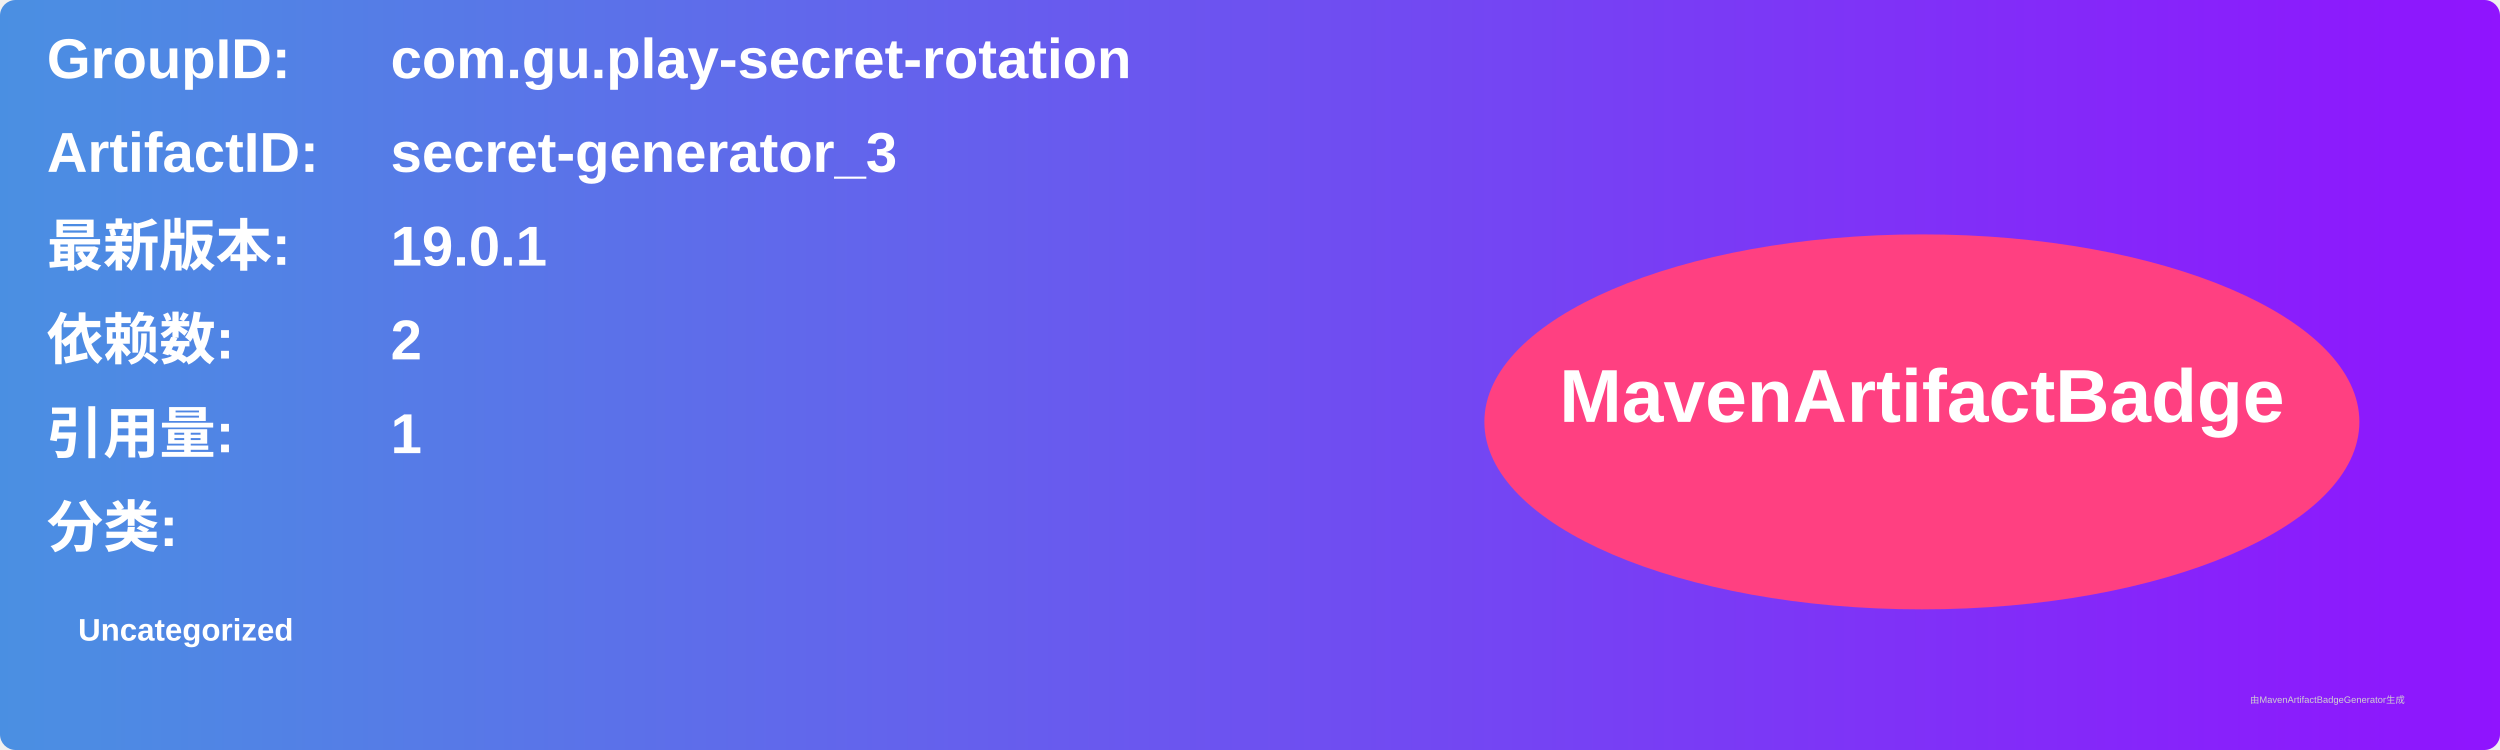
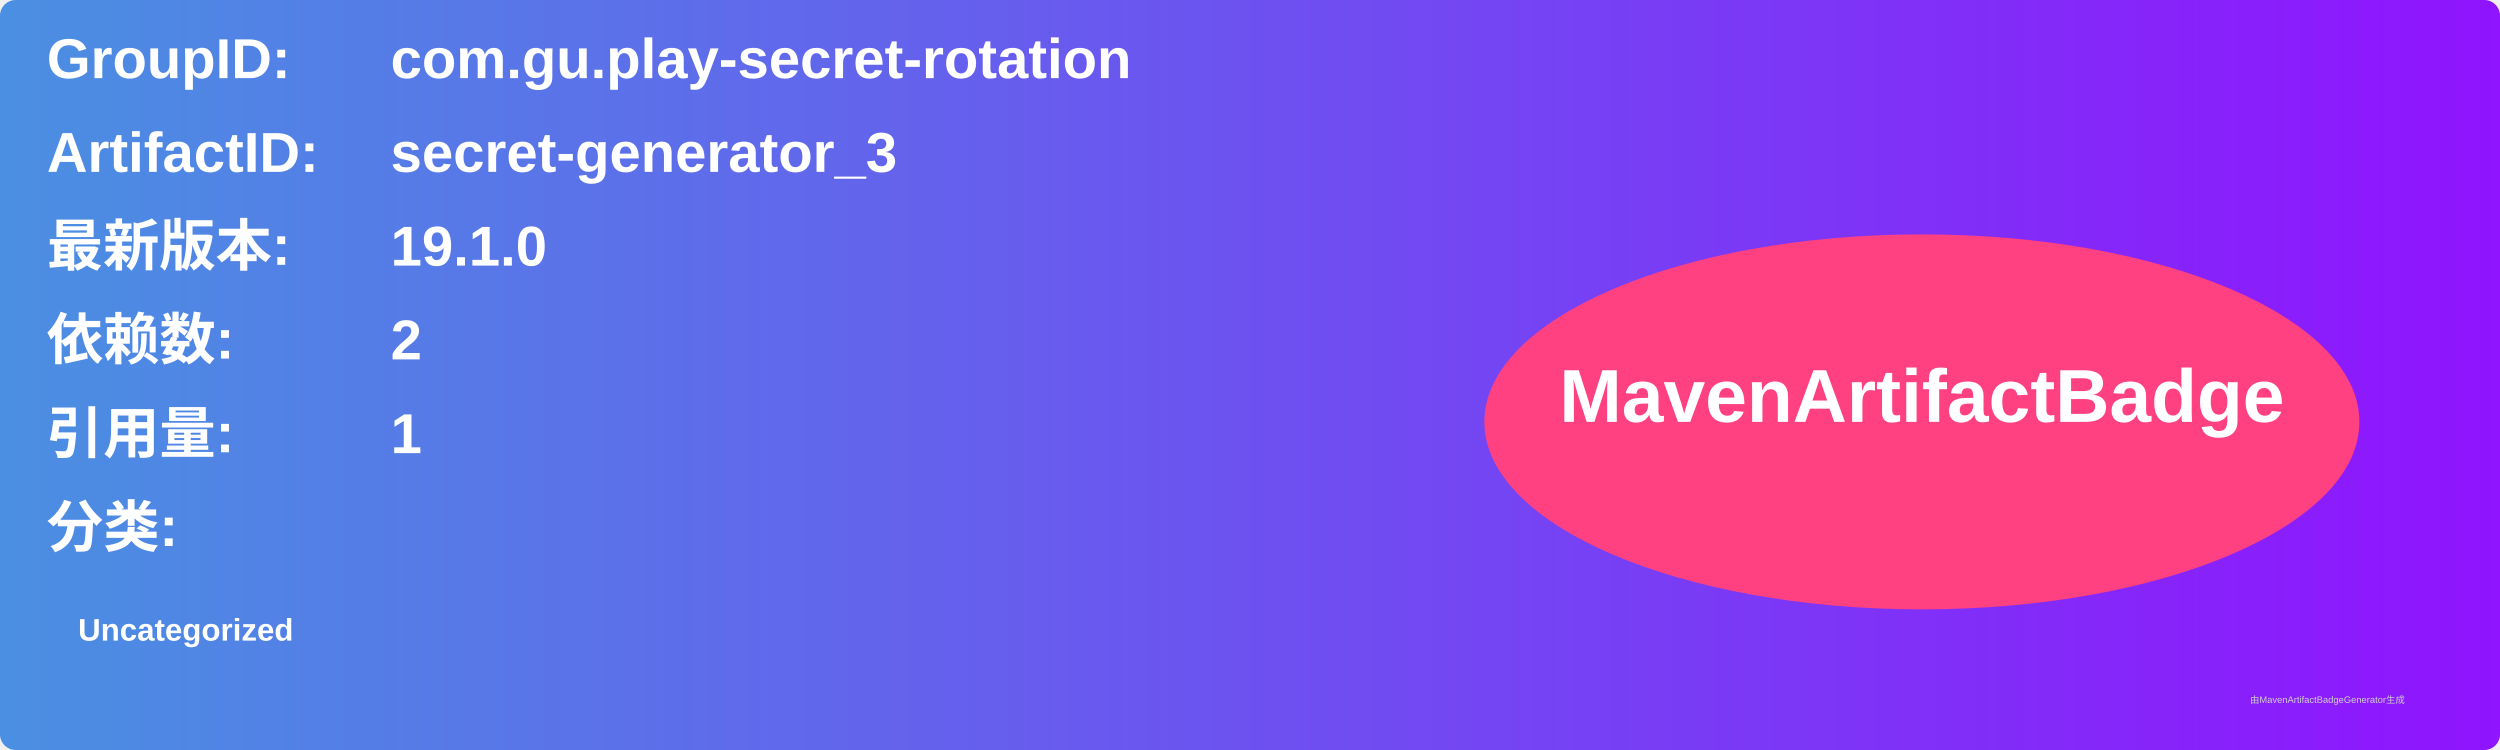
<svg xmlns="http://www.w3.org/2000/svg" width="800" height="240" viewBox="0 0 800 240">
  <linearGradient id="grad" x1="0%" y1="0%" x2="100%" y2="0%">
    <stop offset="0%" stop-color="#4a90e2" />
    <stop offset="100%" stop-color="#9013fe" />
  </linearGradient>
  <rect width="100%" height="100%" rx="5" ry="5" fill="url(#grad)" />
  <g transform="translate(15, 15)">
    <text x="0" y="10" font-family="Arial" font-size="18" fill="white" font-weight="bold" width="260">GroupID:</text>
    <text x="110" y="10" font-family="Arial" font-size="18" fill="white" font-weight="bold" width="460">com.gu.play-secret-rotation</text>
    <text x="0" y="40" font-family="Arial" font-size="18" fill="white" font-weight="bold" width="260">ArtifactID:</text>
    <text x="110" y="40" font-family="Arial" font-size="18" fill="white" font-weight="bold" width="460">secret-generator_3</text>
    <text x="0" y="70" font-family="Arial" font-size="18" fill="white" font-weight="bold">最新版本:</text>
    <text x="110" y="70" font-family="Arial" font-size="18" fill="white" font-weight="bold">
-       <tspan font-weight="bold">19.0.1</tspan>
+       <tspan font-weight="bold">19.1.0</tspan>
    </text>
    <text x="0" y="100" font-family="Arial" font-size="18" fill="white" font-weight="bold">依赖数: </text>
    <text x="110" y="100" font-family="Arial" font-size="18" fill="white">
      <tspan font-weight="bold">2</tspan>
    </text>
    <text x="0" y="130" font-family="Arial" font-size="18" fill="white" font-weight="bold">引用量: </text>
    <text x="110" y="130" font-family="Arial" font-size="18" fill="white">
      <tspan font-weight="bold">1</tspan>
    </text>
    <text x="0" y="160" font-family="Arial" font-size="18" fill="white" font-weight="bold">分类:</text>
    <text x="10" y="190" font-family="Arial" font-size="10" fill="white">
      <tspan font-weight="bold">Uncategorized</tspan>
    </text>
    <ellipse cx="600" cy="120" rx="140" ry="60" fill="#ff4081" />
    <text x="600" y="120" text-anchor="middle" font-family="Arial" font-size="24" fill="white" font-weight="bold">MavenArtifactBadge</text>
  </g>
  <text x="720" y="225" font-family="Arial" font-size="3" fill="#d0d0d0">由MavenArtifactBadgeGenerator生成</text>
</svg>
